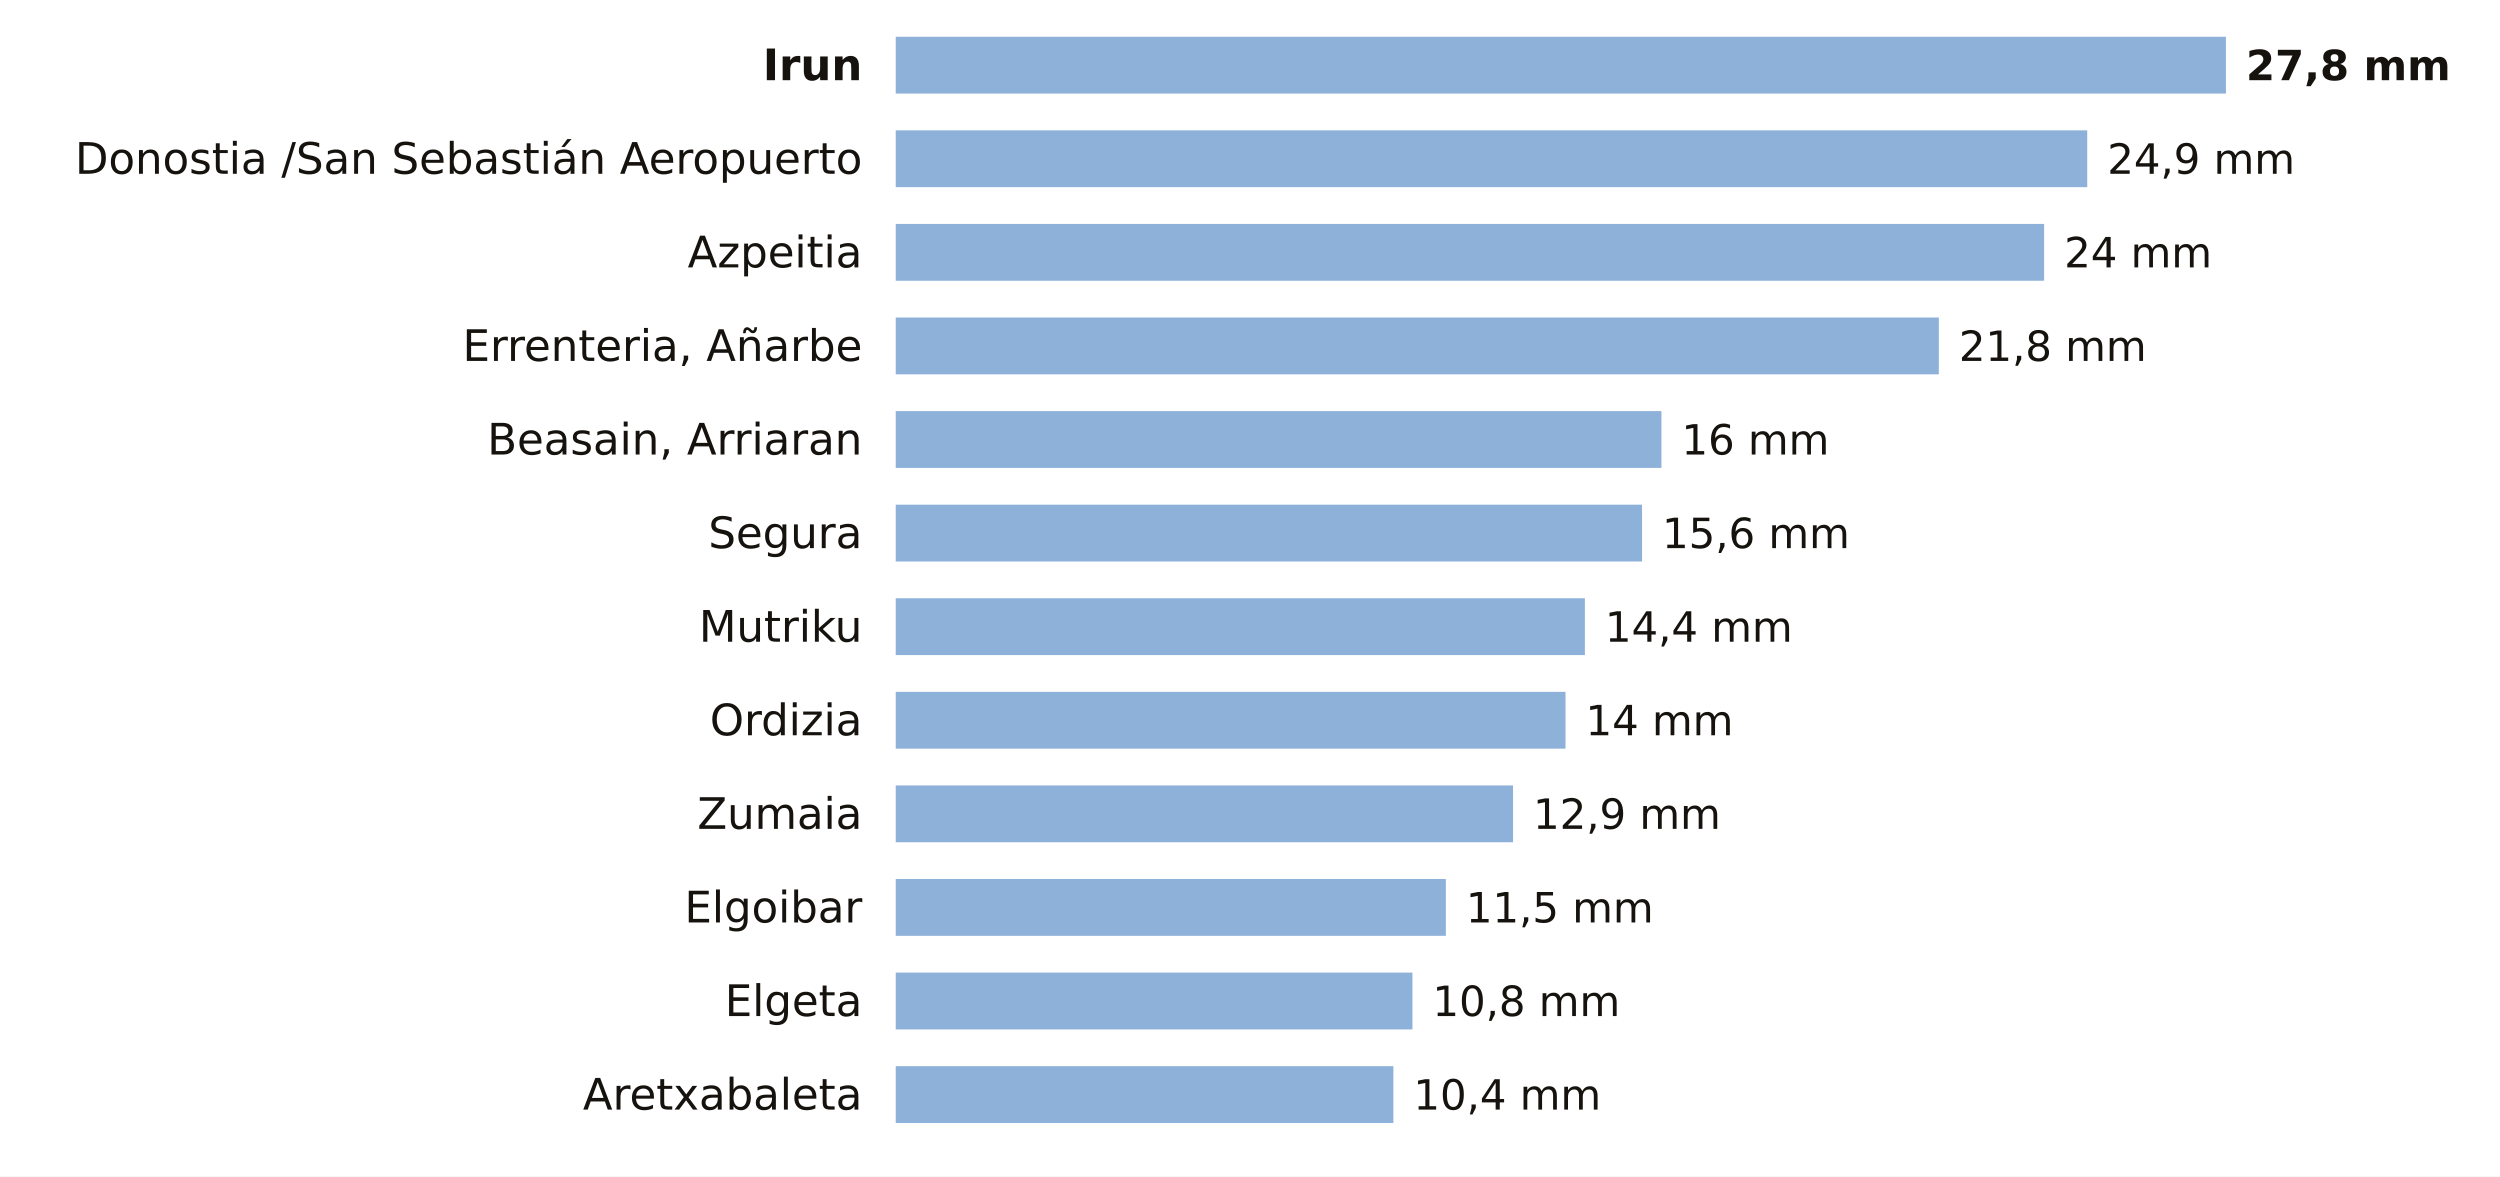
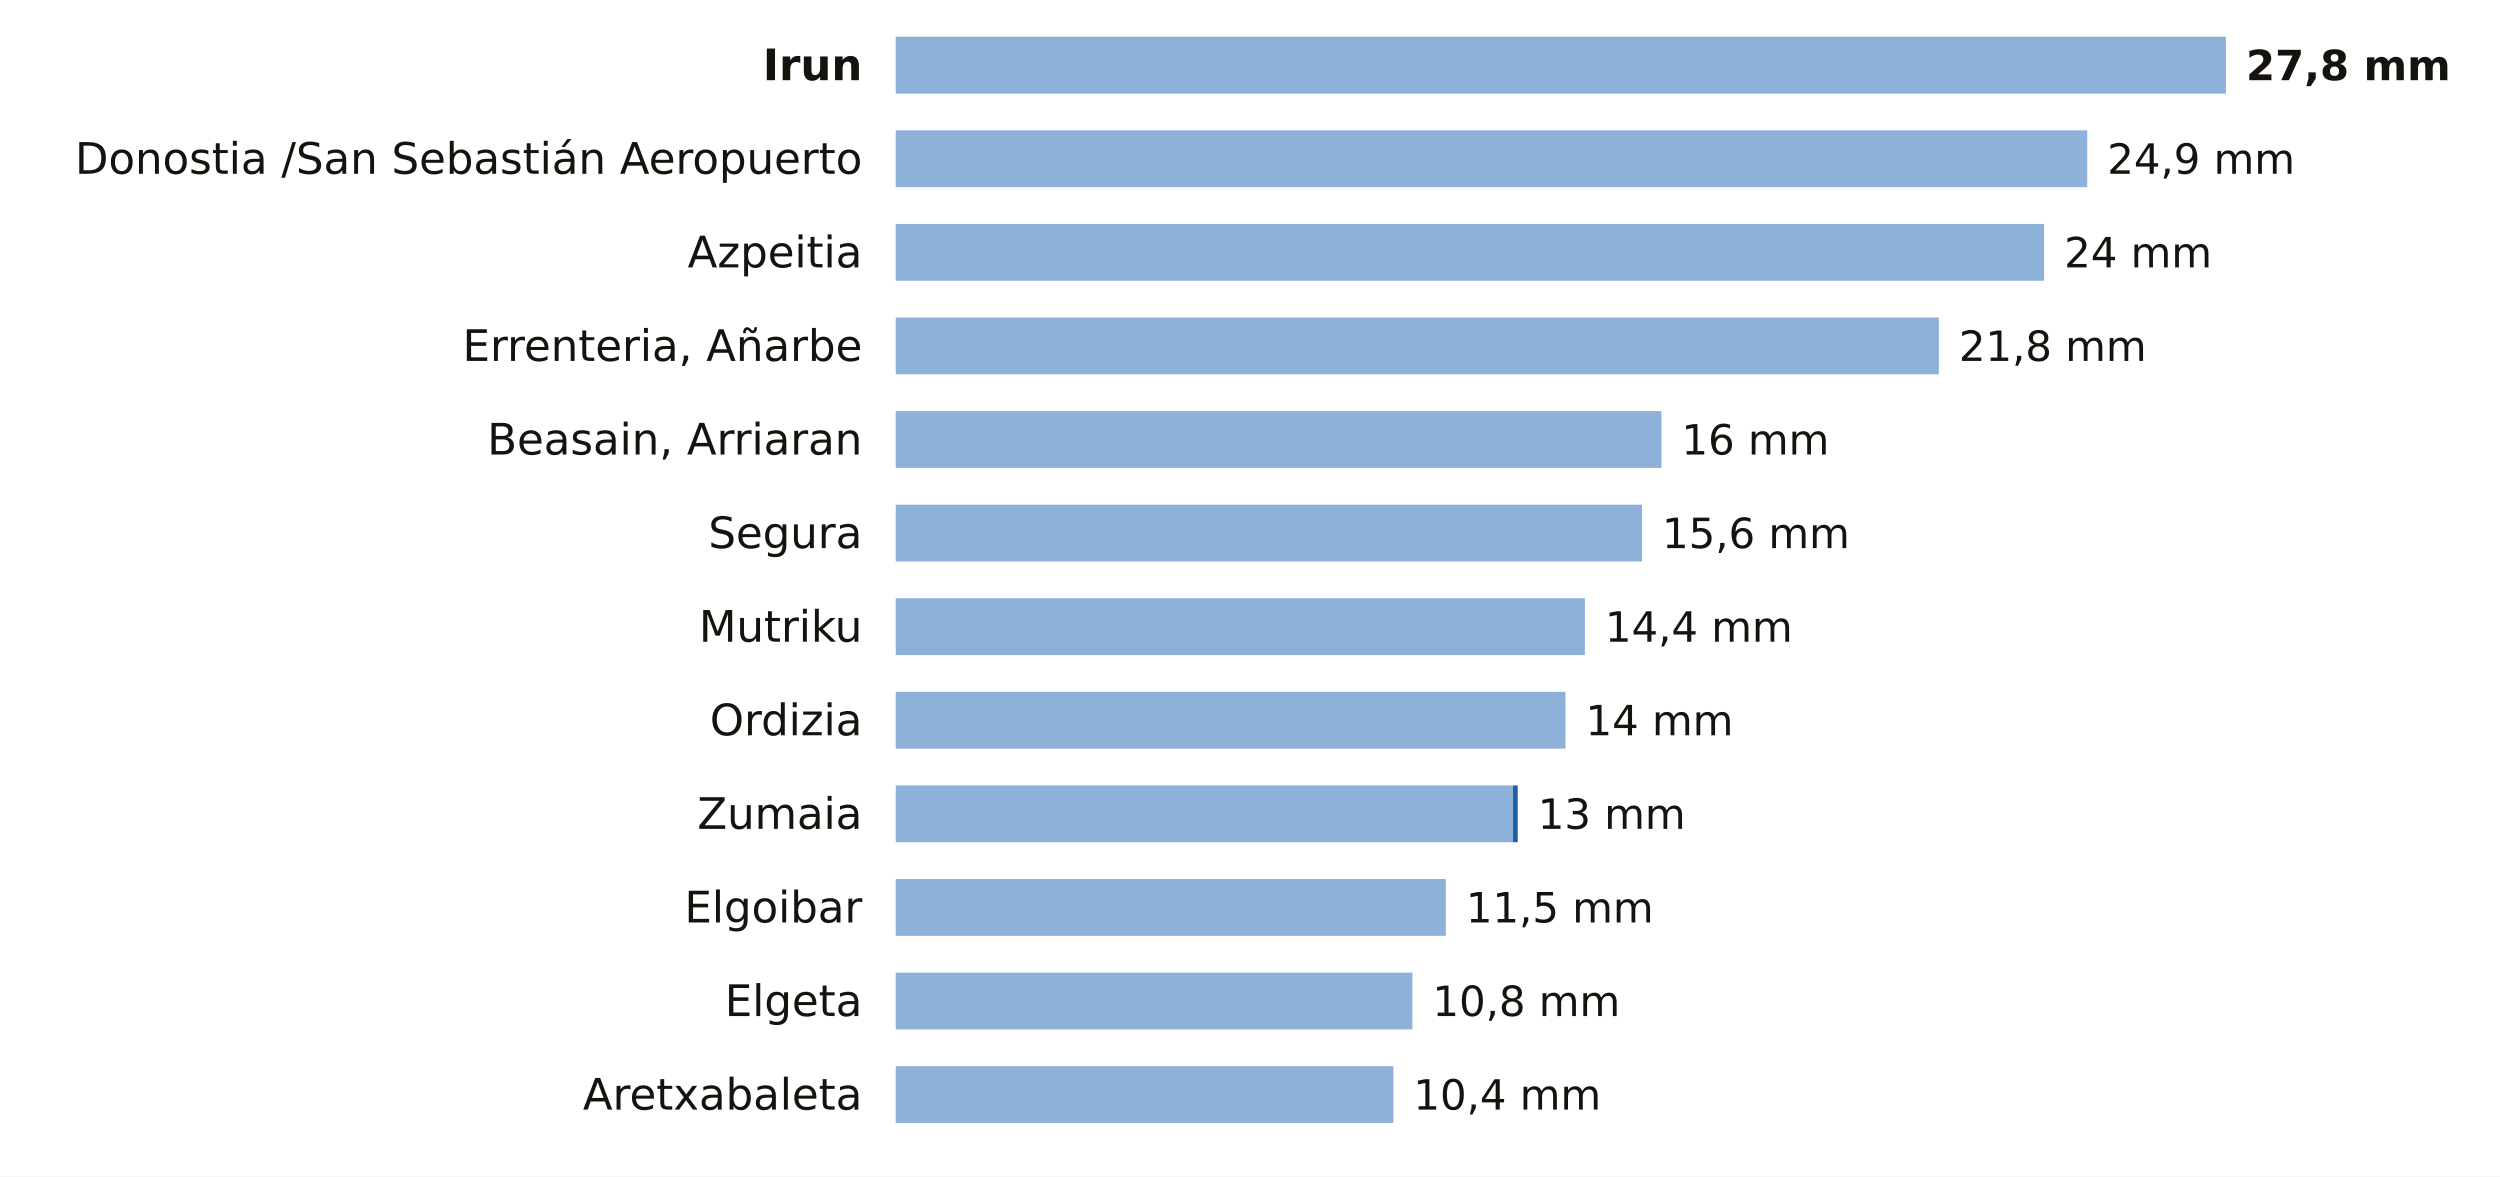
<svg xmlns="http://www.w3.org/2000/svg" viewBox="0 0 748 352" width="748" height="352" role="img" aria-label="La lluvia de los últimos 7 días en las estaciones de AEMET de Gipuzkoa">
  <rect width="748" height="352" fill="#FFFFFF" />
  <text x="258.0" y="24.0" font-size="13" fill="#16130F" text-anchor="end" font-weight="600" font-family="Public Sans, DejaVu Sans, Arial, sans-serif">Irun</text>
  <rect x="268" y="11" width="398.0" height="17" fill="#8EB1DA" />
  <text x="672.0" y="24.0" font-size="12.5" fill="#16130F" text-anchor="start" font-weight="700" font-family="Public Sans, DejaVu Sans, Arial, sans-serif">27,8 mm</text>
  <text x="258.0" y="52.0" font-size="13" fill="#16130F" text-anchor="end" font-weight="400" font-family="Public Sans, DejaVu Sans, Arial, sans-serif">Donostia /San Sebastián Aeropuerto</text>
  <rect x="268" y="39" width="356.5" height="17" fill="#8EB1DA" />
  <text x="630.5" y="52.0" font-size="12.5" fill="#16130F" text-anchor="start" font-weight="500" font-family="Public Sans, DejaVu Sans, Arial, sans-serif">24,9 mm</text>
  <text x="258.0" y="80.0" font-size="13" fill="#16130F" text-anchor="end" font-weight="400" font-family="Public Sans, DejaVu Sans, Arial, sans-serif">Azpeitia</text>
  <rect x="268" y="67" width="343.6" height="17" fill="#8EB1DA" />
  <text x="617.6" y="80.0" font-size="12.5" fill="#16130F" text-anchor="start" font-weight="500" font-family="Public Sans, DejaVu Sans, Arial, sans-serif">24 mm</text>
  <text x="258.0" y="108.0" font-size="13" fill="#16130F" text-anchor="end" font-weight="400" font-family="Public Sans, DejaVu Sans, Arial, sans-serif">Errenteria, Añarbe</text>
  <rect x="268" y="95" width="312.1" height="17" fill="#8EB1DA" />
  <text x="586.1" y="108.0" font-size="12.5" fill="#16130F" text-anchor="start" font-weight="500" font-family="Public Sans, DejaVu Sans, Arial, sans-serif">21,8 mm</text>
  <text x="258.0" y="136.0" font-size="13" fill="#16130F" text-anchor="end" font-weight="400" font-family="Public Sans, DejaVu Sans, Arial, sans-serif">Beasain, Arriaran</text>
  <rect x="268" y="123" width="229.1" height="17" fill="#8EB1DA" />
  <text x="503.1" y="136.0" font-size="12.5" fill="#16130F" text-anchor="start" font-weight="500" font-family="Public Sans, DejaVu Sans, Arial, sans-serif">16 mm</text>
  <text x="258.0" y="164.0" font-size="13" fill="#16130F" text-anchor="end" font-weight="400" font-family="Public Sans, DejaVu Sans, Arial, sans-serif">Segura</text>
  <rect x="268" y="151" width="223.3" height="17" fill="#8EB1DA" />
  <text x="497.3" y="164.0" font-size="12.5" fill="#16130F" text-anchor="start" font-weight="500" font-family="Public Sans, DejaVu Sans, Arial, sans-serif">15,6 mm</text>
  <text x="258.0" y="192.0" font-size="13" fill="#16130F" text-anchor="end" font-weight="400" font-family="Public Sans, DejaVu Sans, Arial, sans-serif">Mutriku</text>
  <rect x="268" y="179" width="206.2" height="17" fill="#8EB1DA" />
  <text x="480.2" y="192.0" font-size="12.5" fill="#16130F" text-anchor="start" font-weight="500" font-family="Public Sans, DejaVu Sans, Arial, sans-serif">14,4 mm</text>
  <text x="258.0" y="220.0" font-size="13" fill="#16130F" text-anchor="end" font-weight="400" font-family="Public Sans, DejaVu Sans, Arial, sans-serif">Ordizia</text>
  <rect x="268" y="207" width="200.4" height="17" fill="#8EB1DA" />
  <text x="474.4" y="220.0" font-size="12.5" fill="#16130F" text-anchor="start" font-weight="500" font-family="Public Sans, DejaVu Sans, Arial, sans-serif">14 mm</text>
  <text x="258.0" y="248.0" font-size="13" fill="#16130F" text-anchor="end" font-weight="400" font-family="Public Sans, DejaVu Sans, Arial, sans-serif">Zumaia</text>
  <rect x="268" y="235" width="184.7" height="17" fill="#8EB1DA" />
-   <text x="458.7" y="248.0" font-size="12.5" fill="#16130F" text-anchor="start" font-weight="500" font-family="Public Sans, DejaVu Sans, Arial, sans-serif">12,9 mm</text>
+   <rect x="452.7" y="235" width="1.4" height="17" fill="#1F5FA8" />
+   <text x="460.1" y="248.0" font-size="12.5" fill="#16130F" text-anchor="start" font-weight="500" font-family="Public Sans, DejaVu Sans, Arial, sans-serif">13 mm</text>
  <text x="258.0" y="276.0" font-size="13" fill="#16130F" text-anchor="end" font-weight="400" font-family="Public Sans, DejaVu Sans, Arial, sans-serif">Elgoibar</text>
  <rect x="268" y="263" width="164.6" height="17" fill="#8EB1DA" />
  <text x="438.6" y="276.0" font-size="12.5" fill="#16130F" text-anchor="start" font-weight="500" font-family="Public Sans, DejaVu Sans, Arial, sans-serif">11,5 mm</text>
  <text x="258.0" y="304.0" font-size="13" fill="#16130F" text-anchor="end" font-weight="400" font-family="Public Sans, DejaVu Sans, Arial, sans-serif">Elgeta</text>
  <rect x="268" y="291" width="154.6" height="17" fill="#8EB1DA" />
  <text x="428.6" y="304.0" font-size="12.5" fill="#16130F" text-anchor="start" font-weight="500" font-family="Public Sans, DejaVu Sans, Arial, sans-serif">10,8 mm</text>
  <text x="258.0" y="332.0" font-size="13" fill="#16130F" text-anchor="end" font-weight="400" font-family="Public Sans, DejaVu Sans, Arial, sans-serif">Aretxabaleta</text>
  <rect x="268" y="319" width="148.9" height="17" fill="#8EB1DA" />
  <text x="422.9" y="332.0" font-size="12.5" fill="#16130F" text-anchor="start" font-weight="500" font-family="Public Sans, DejaVu Sans, Arial, sans-serif">10,4 mm</text>
</svg>
